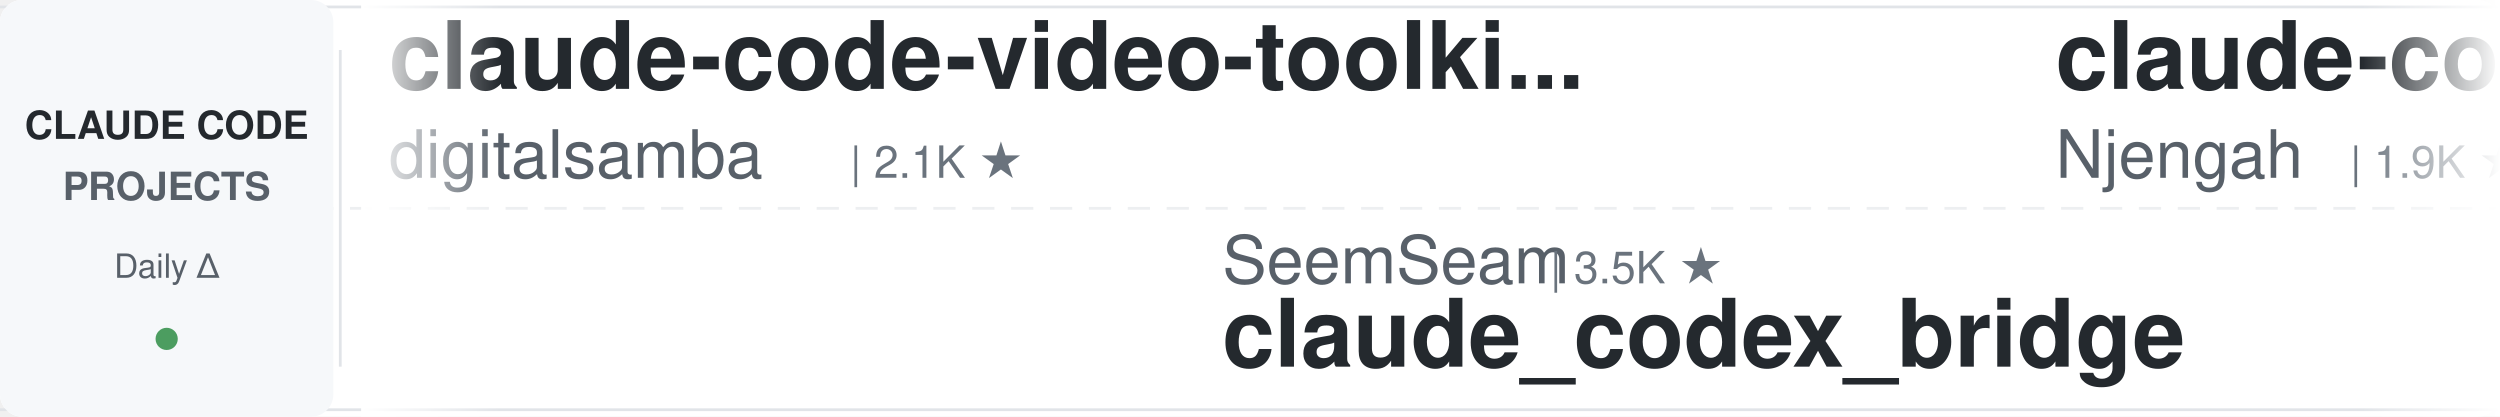
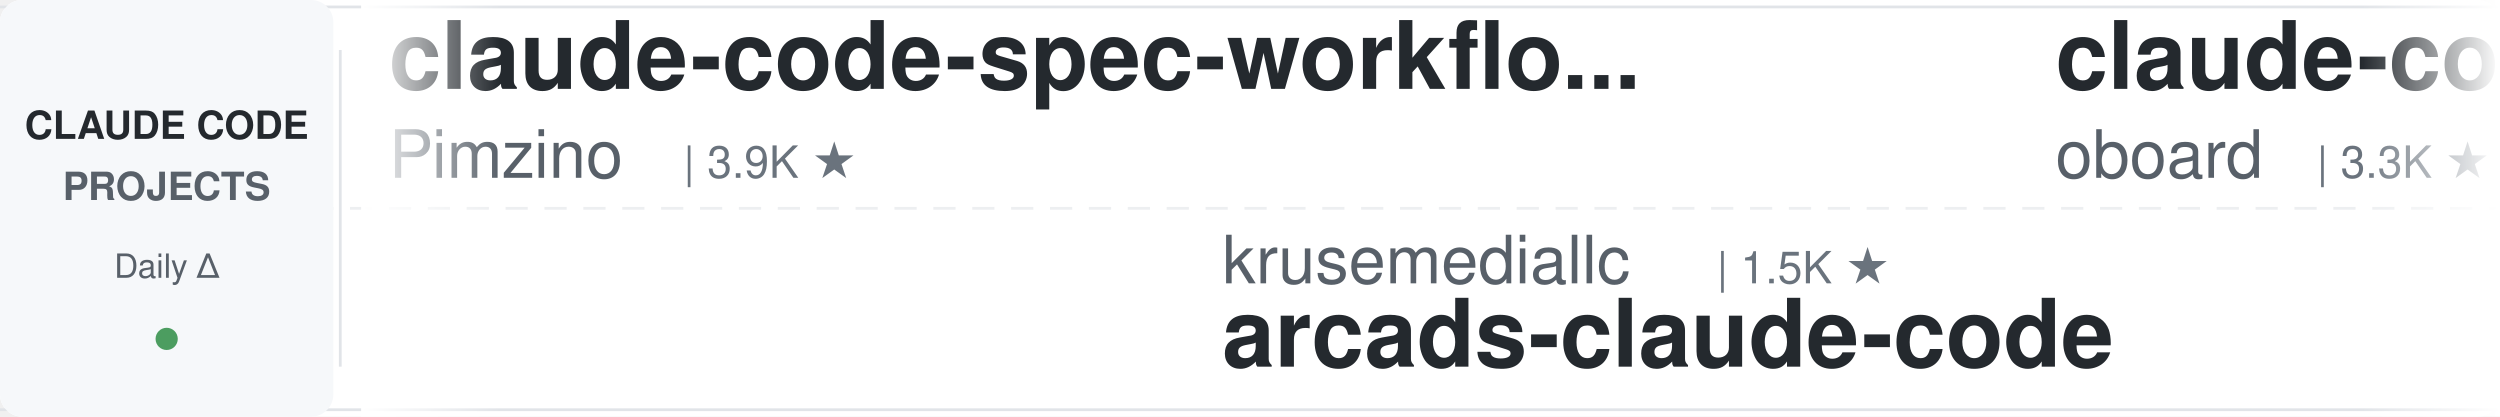
<svg xmlns="http://www.w3.org/2000/svg" width="900" height="150">
  <defs>
    <linearGradient id="leftFade" x1="0%" y1="0%" x2="100%" y2="0%">
      <stop offset="0%" style="stop-color:#ffffff;stop-opacity:1" />
      <stop offset="100%" style="stop-color:#ffffff;stop-opacity:0" />
    </linearGradient>
    <linearGradient id="rightFade" x1="0%" y1="0%" x2="100%" y2="0%">
      <stop offset="0%" style="stop-color:#ffffff;stop-opacity:0" />
      <stop offset="100%" style="stop-color:#ffffff;stop-opacity:1" />
    </linearGradient>
  </defs>
  <rect width="900" height="150" fill="#ffffff" rx="8" />
  <rect x="0" y="2" width="900" height="1" fill="#e1e4e8" />
  <rect x="0" y="147" width="900" height="1" fill="#e1e4e8" />
  <line x1="0" y1="75" x2="900" y2="75" stroke="#e1e4e8" stroke-width="1" stroke-dasharray="8 6" opacity="0.6" />
  <rect x="0" y="0" width="120" height="150" fill="#f6f8fa" rx="8" />
  <text x="60" y="50" font-family="-apple-system, BlinkMacSystemFont, 'Segoe UI', Helvetica, Arial, sans-serif" font-size="14" font-weight="600" fill="#24292e" text-anchor="middle">CLAUDE CODE</text>
  <text x="60" y="72" font-family="-apple-system, BlinkMacSystemFont, 'Segoe UI', Helvetica, Arial, sans-serif" font-size="14" font-weight="600" fill="#586069" text-anchor="middle">PROJECTS</text>
  <text x="60" y="100" font-family="-apple-system, BlinkMacSystemFont, 'Segoe UI', Helvetica, Arial, sans-serif" font-size="12" font-weight="500" fill="#586069" text-anchor="middle">Daily Δ</text>
  <circle cx="60" cy="122" r="4" fill="#22863a" opacity="0.8" />
  <rect x="122" y="18" width="1" height="114" fill="#e1e4e8" />
  <clipPath id="tickerClip">
    <rect x="130" y="0" width="770" height="150" />
  </clipPath>
  <g clip-path="url(#tickerClip)">
    <g id="tickerItems">
      <animateTransform attributeName="transform" attributeType="XML" type="translate" from="0 0" to="-3000 0" dur="54s" repeatCount="indefinite" />
      <g transform="translate(0, 0)">
-         <text x="140" y="32" font-family="-apple-system, BlinkMacSystemFont, 'Segoe UI', Helvetica, Arial, sans-serif" font-size="34" font-weight="600" fill="#24292e">claude-code-video-toolki...</text>
-         <text x="140" y="64" font-family="-apple-system, BlinkMacSystemFont, 'Segoe UI', Helvetica, Arial, sans-serif" font-size="24" font-weight="400" fill="#586069">digitalsamba</text>
-         <text x="306" y="64" font-family="-apple-system, BlinkMacSystemFont, 'Segoe UI', Helvetica, Arial, sans-serif" font-size="16" font-weight="500" fill="#6a737d">| 2.1K ★</text>
+         <text x="140" y="32" font-family="-apple-system, BlinkMacSystemFont, 'Segoe UI', Helvetica, Arial, sans-serif" font-size="34" font-weight="600" fill="#24292e">claude-code-spec-workflo...</text>
+         <text x="140" y="64" font-family="-apple-system, BlinkMacSystemFont, 'Segoe UI', Helvetica, Arial, sans-serif" font-size="24" font-weight="400" fill="#586069">Pimzino</text>
+         <text x="246" y="64" font-family="-apple-system, BlinkMacSystemFont, 'Segoe UI', Helvetica, Arial, sans-serif" font-size="16" font-weight="500" fill="#6a737d">| 3.9K ★</text>
      </g>
      <g transform="translate(300, 0)">
-         <text x="140" y="102" font-family="-apple-system, BlinkMacSystemFont, 'Segoe UI', Helvetica, Arial, sans-serif" font-size="24" font-weight="400" fill="#586069">SeemSeam</text>
-         <text x="258" y="102" font-family="-apple-system, BlinkMacSystemFont, 'Segoe UI', Helvetica, Arial, sans-serif" font-size="16" font-weight="500" fill="#6a737d">| 3.5K ★</text>
-         <text x="140" y="132" font-family="-apple-system, BlinkMacSystemFont, 'Segoe UI', Helvetica, Arial, sans-serif" font-size="34" font-weight="600" fill="#24292e">claude_codex_bridge</text>
+         <text x="140" y="102" font-family="-apple-system, BlinkMacSystemFont, 'Segoe UI', Helvetica, Arial, sans-serif" font-size="24" font-weight="400" fill="#586069">krusemediallc</text>
+         <text x="318" y="102" font-family="-apple-system, BlinkMacSystemFont, 'Segoe UI', Helvetica, Arial, sans-serif" font-size="16" font-weight="500" fill="#6a737d">| 1.5K ★</text>
+         <text x="140" y="132" font-family="-apple-system, BlinkMacSystemFont, 'Segoe UI', Helvetica, Arial, sans-serif" font-size="34" font-weight="600" fill="#24292e">arcads-claude-code</text>
      </g>
      <g transform="translate(600, 0)">
-         <text x="140" y="32" font-family="-apple-system, BlinkMacSystemFont, 'Segoe UI', Helvetica, Arial, sans-serif" font-size="34" font-weight="600" fill="#24292e">claude-code-cheat-sheet</text>
-         <text x="140" y="64" font-family="-apple-system, BlinkMacSystemFont, 'Segoe UI', Helvetica, Arial, sans-serif" font-size="24" font-weight="400" fill="#586069">Njengah</text>
-         <text x="246" y="64" font-family="-apple-system, BlinkMacSystemFont, 'Segoe UI', Helvetica, Arial, sans-serif" font-size="16" font-weight="500" fill="#6a737d">| 1.9K ★</text>
+         <text x="140" y="32" font-family="-apple-system, BlinkMacSystemFont, 'Segoe UI', Helvetica, Arial, sans-serif" font-size="34" font-weight="600" fill="#24292e">claude-code-rev</text>
+         <text x="140" y="64" font-family="-apple-system, BlinkMacSystemFont, 'Segoe UI', Helvetica, Arial, sans-serif" font-size="24" font-weight="400" fill="#586069">oboard</text>
+         <text x="234" y="64" font-family="-apple-system, BlinkMacSystemFont, 'Segoe UI', Helvetica, Arial, sans-serif" font-size="16" font-weight="500" fill="#6a737d">| 3.3K ★</text>
      </g>
      <g transform="translate(900, 0)">
-         <text x="140" y="102" font-family="-apple-system, BlinkMacSystemFont, 'Segoe UI', Helvetica, Arial, sans-serif" font-size="24" font-weight="400" fill="#586069">ykdojo</text>
-         <text x="234" y="102" font-family="-apple-system, BlinkMacSystemFont, 'Segoe UI', Helvetica, Arial, sans-serif" font-size="16" font-weight="500" fill="#6a737d">| 10.0K ★</text>
-         <text x="140" y="132" font-family="-apple-system, BlinkMacSystemFont, 'Segoe UI', Helvetica, Arial, sans-serif" font-size="34" font-weight="600" fill="#24292e">claude-code-tips</text>
+         <text x="140" y="102" font-family="-apple-system, BlinkMacSystemFont, 'Segoe UI', Helvetica, Arial, sans-serif" font-size="24" font-weight="400" fill="#586069">Yuyz0112</text>
+         <text x="258" y="102" font-family="-apple-system, BlinkMacSystemFont, 'Segoe UI', Helvetica, Arial, sans-serif" font-size="16" font-weight="500" fill="#6a737d">| 2.4K ★</text>
+         <text x="140" y="132" font-family="-apple-system, BlinkMacSystemFont, 'Segoe UI', Helvetica, Arial, sans-serif" font-size="34" font-weight="600" fill="#24292e">claude-code-reverse</text>
      </g>
      <g transform="translate(1200, 0)">
-         <text x="140" y="32" font-family="-apple-system, BlinkMacSystemFont, 'Segoe UI', Helvetica, Arial, sans-serif" font-size="34" font-weight="600" fill="#24292e">claude-code-base-action</text>
-         <text x="140" y="64" font-family="-apple-system, BlinkMacSystemFont, 'Segoe UI', Helvetica, Arial, sans-serif" font-size="24" font-weight="400" fill="#586069">anthropics</text>
-         <text x="282" y="64" font-family="-apple-system, BlinkMacSystemFont, 'Segoe UI', Helvetica, Arial, sans-serif" font-size="16" font-weight="500" fill="#6a737d">| 970 ★</text>
+         <text x="140" y="32" font-family="-apple-system, BlinkMacSystemFont, 'Segoe UI', Helvetica, Arial, sans-serif" font-size="34" font-weight="600" fill="#24292e">claude-code-guide</text>
+         <text x="140" y="64" font-family="-apple-system, BlinkMacSystemFont, 'Segoe UI', Helvetica, Arial, sans-serif" font-size="24" font-weight="400" fill="#586069">zebbern</text>
+         <text x="246" y="64" font-family="-apple-system, BlinkMacSystemFont, 'Segoe UI', Helvetica, Arial, sans-serif" font-size="16" font-weight="500" fill="#6a737d">| 4.6K ★</text>
      </g>
      <g transform="translate(1500, 0)">
-         <text x="140" y="102" font-family="-apple-system, BlinkMacSystemFont, 'Segoe UI', Helvetica, Arial, sans-serif" font-size="24" font-weight="400" fill="#586069">davila7</text>
-         <text x="246" y="102" font-family="-apple-system, BlinkMacSystemFont, 'Segoe UI', Helvetica, Arial, sans-serif" font-size="16" font-weight="500" fill="#6a737d">| 30.5K ★</text>
-         <text x="140" y="132" font-family="-apple-system, BlinkMacSystemFont, 'Segoe UI', Helvetica, Arial, sans-serif" font-size="34" font-weight="600" fill="#24292e">claude-code-templates</text>
+         <text x="140" y="102" font-family="-apple-system, BlinkMacSystemFont, 'Segoe UI', Helvetica, Arial, sans-serif" font-size="24" font-weight="400" fill="#586069">affaan-m</text>
+         <text x="258" y="102" font-family="-apple-system, BlinkMacSystemFont, 'Segoe UI', Helvetica, Arial, sans-serif" font-size="16" font-weight="500" fill="#6a737d">| 250.3K ★</text>
+         <text x="140" y="132" font-family="-apple-system, BlinkMacSystemFont, 'Segoe UI', Helvetica, Arial, sans-serif" font-size="34" font-weight="600" fill="#24292e">ECC</text>
      </g>
      <g transform="translate(1800, 0)">
-         <text x="140" y="32" font-family="-apple-system, BlinkMacSystemFont, 'Segoe UI', Helvetica, Arial, sans-serif" font-size="34" font-weight="600" fill="#24292e">claude-code-source</text>
-         <text x="140" y="64" font-family="-apple-system, BlinkMacSystemFont, 'Segoe UI', Helvetica, Arial, sans-serif" font-size="24" font-weight="400" fill="#586069">hangsman</text>
-         <text x="258" y="64" font-family="-apple-system, BlinkMacSystemFont, 'Segoe UI', Helvetica, Arial, sans-serif" font-size="16" font-weight="500" fill="#6a737d">| 793 ★</text>
+         <text x="140" y="32" font-family="-apple-system, BlinkMacSystemFont, 'Segoe UI', Helvetica, Arial, sans-serif" font-size="34" font-weight="600" fill="#24292e">ralph-claude-code</text>
+         <text x="140" y="64" font-family="-apple-system, BlinkMacSystemFont, 'Segoe UI', Helvetica, Arial, sans-serif" font-size="24" font-weight="400" fill="#586069">frankbria</text>
+         <text x="270" y="64" font-family="-apple-system, BlinkMacSystemFont, 'Segoe UI', Helvetica, Arial, sans-serif" font-size="16" font-weight="500" fill="#6a737d">| 9.6K ★</text>
      </g>
      <g transform="translate(2100, 0)">
-         <text x="140" y="102" font-family="-apple-system, BlinkMacSystemFont, 'Segoe UI', Helvetica, Arial, sans-serif" font-size="24" font-weight="400" fill="#586069">Piebald-AI</text>
-         <text x="282" y="102" font-family="-apple-system, BlinkMacSystemFont, 'Segoe UI', Helvetica, Arial, sans-serif" font-size="16" font-weight="500" fill="#6a737d">| 12.6K ★</text>
-         <text x="140" y="132" font-family="-apple-system, BlinkMacSystemFont, 'Segoe UI', Helvetica, Arial, sans-serif" font-size="34" font-weight="600" fill="#24292e">claude-code-system-promp...</text>
+         <text x="140" y="102" font-family="-apple-system, BlinkMacSystemFont, 'Segoe UI', Helvetica, Arial, sans-serif" font-size="24" font-weight="400" fill="#586069">anthropics</text>
+         <text x="282" y="102" font-family="-apple-system, BlinkMacSystemFont, 'Segoe UI', Helvetica, Arial, sans-serif" font-size="16" font-weight="500" fill="#6a737d">| 174.7K ★</text>
+         <text x="140" y="132" font-family="-apple-system, BlinkMacSystemFont, 'Segoe UI', Helvetica, Arial, sans-serif" font-size="34" font-weight="600" fill="#24292e">skills</text>
      </g>
      <g transform="translate(2400, 0)">
-         <text x="140" y="32" font-family="-apple-system, BlinkMacSystemFont, 'Segoe UI', Helvetica, Arial, sans-serif" font-size="34" font-weight="600" fill="#24292e">arcads-claude-code</text>
-         <text x="140" y="64" font-family="-apple-system, BlinkMacSystemFont, 'Segoe UI', Helvetica, Arial, sans-serif" font-size="24" font-weight="400" fill="#586069">krusemediallc</text>
-         <text x="318" y="64" font-family="-apple-system, BlinkMacSystemFont, 'Segoe UI', Helvetica, Arial, sans-serif" font-size="16" font-weight="500" fill="#6a737d">| 1.5K ★</text>
+         <text x="140" y="32" font-family="-apple-system, BlinkMacSystemFont, 'Segoe UI', Helvetica, Arial, sans-serif" font-size="34" font-weight="600" fill="#24292e">claude-code-showcase</text>
+         <text x="140" y="64" font-family="-apple-system, BlinkMacSystemFont, 'Segoe UI', Helvetica, Arial, sans-serif" font-size="24" font-weight="400" fill="#586069">ChrisWiles</text>
+         <text x="282" y="64" font-family="-apple-system, BlinkMacSystemFont, 'Segoe UI', Helvetica, Arial, sans-serif" font-size="16" font-weight="500" fill="#6a737d">| 6.1K ★</text>
      </g>
      <g transform="translate(2700, 0)">
-         <text x="140" y="102" font-family="-apple-system, BlinkMacSystemFont, 'Segoe UI', Helvetica, Arial, sans-serif" font-size="24" font-weight="400" fill="#586069">1rgs</text>
-         <text x="210" y="102" font-family="-apple-system, BlinkMacSystemFont, 'Segoe UI', Helvetica, Arial, sans-serif" font-size="16" font-weight="500" fill="#6a737d">| 3.7K ★</text>
-         <text x="140" y="132" font-family="-apple-system, BlinkMacSystemFont, 'Segoe UI', Helvetica, Arial, sans-serif" font-size="34" font-weight="600" fill="#24292e">claude-code-proxy</text>
+         <text x="140" y="102" font-family="-apple-system, BlinkMacSystemFont, 'Segoe UI', Helvetica, Arial, sans-serif" font-size="24" font-weight="400" fill="#586069">VILA-Lab</text>
+         <text x="258" y="102" font-family="-apple-system, BlinkMacSystemFont, 'Segoe UI', Helvetica, Arial, sans-serif" font-size="16" font-weight="500" fill="#6a737d">| 2.1K ★</text>
+         <text x="140" y="132" font-family="-apple-system, BlinkMacSystemFont, 'Segoe UI', Helvetica, Arial, sans-serif" font-size="34" font-weight="600" fill="#24292e">Dive-into-Claude-Code</text>
      </g>
      <g transform="translate(3000, 0)">
-         <text x="140" y="32" font-family="-apple-system, BlinkMacSystemFont, 'Segoe UI', Helvetica, Arial, sans-serif" font-size="34" font-weight="600" fill="#24292e">claude-code-video-toolki...</text>
-         <text x="140" y="64" font-family="-apple-system, BlinkMacSystemFont, 'Segoe UI', Helvetica, Arial, sans-serif" font-size="24" font-weight="400" fill="#586069">digitalsamba</text>
-         <text x="306" y="64" font-family="-apple-system, BlinkMacSystemFont, 'Segoe UI', Helvetica, Arial, sans-serif" font-size="16" font-weight="500" fill="#6a737d">| 2.1K ★</text>
+         <text x="140" y="32" font-family="-apple-system, BlinkMacSystemFont, 'Segoe UI', Helvetica, Arial, sans-serif" font-size="34" font-weight="600" fill="#24292e">claude-code-spec-workflo...</text>
+         <text x="140" y="64" font-family="-apple-system, BlinkMacSystemFont, 'Segoe UI', Helvetica, Arial, sans-serif" font-size="24" font-weight="400" fill="#586069">Pimzino</text>
+         <text x="246" y="64" font-family="-apple-system, BlinkMacSystemFont, 'Segoe UI', Helvetica, Arial, sans-serif" font-size="16" font-weight="500" fill="#6a737d">| 3.9K ★</text>
      </g>
      <g transform="translate(3300, 0)">
-         <text x="140" y="102" font-family="-apple-system, BlinkMacSystemFont, 'Segoe UI', Helvetica, Arial, sans-serif" font-size="24" font-weight="400" fill="#586069">SeemSeam</text>
-         <text x="258" y="102" font-family="-apple-system, BlinkMacSystemFont, 'Segoe UI', Helvetica, Arial, sans-serif" font-size="16" font-weight="500" fill="#6a737d">| 3.5K ★</text>
-         <text x="140" y="132" font-family="-apple-system, BlinkMacSystemFont, 'Segoe UI', Helvetica, Arial, sans-serif" font-size="34" font-weight="600" fill="#24292e">claude_codex_bridge</text>
+         <text x="140" y="102" font-family="-apple-system, BlinkMacSystemFont, 'Segoe UI', Helvetica, Arial, sans-serif" font-size="24" font-weight="400" fill="#586069">krusemediallc</text>
+         <text x="318" y="102" font-family="-apple-system, BlinkMacSystemFont, 'Segoe UI', Helvetica, Arial, sans-serif" font-size="16" font-weight="500" fill="#6a737d">| 1.5K ★</text>
+         <text x="140" y="132" font-family="-apple-system, BlinkMacSystemFont, 'Segoe UI', Helvetica, Arial, sans-serif" font-size="34" font-weight="600" fill="#24292e">arcads-claude-code</text>
      </g>
      <g transform="translate(3600, 0)">
-         <text x="140" y="32" font-family="-apple-system, BlinkMacSystemFont, 'Segoe UI', Helvetica, Arial, sans-serif" font-size="34" font-weight="600" fill="#24292e">claude-code-cheat-sheet</text>
-         <text x="140" y="64" font-family="-apple-system, BlinkMacSystemFont, 'Segoe UI', Helvetica, Arial, sans-serif" font-size="24" font-weight="400" fill="#586069">Njengah</text>
-         <text x="246" y="64" font-family="-apple-system, BlinkMacSystemFont, 'Segoe UI', Helvetica, Arial, sans-serif" font-size="16" font-weight="500" fill="#6a737d">| 1.9K ★</text>
+         <text x="140" y="32" font-family="-apple-system, BlinkMacSystemFont, 'Segoe UI', Helvetica, Arial, sans-serif" font-size="34" font-weight="600" fill="#24292e">claude-code-rev</text>
+         <text x="140" y="64" font-family="-apple-system, BlinkMacSystemFont, 'Segoe UI', Helvetica, Arial, sans-serif" font-size="24" font-weight="400" fill="#586069">oboard</text>
+         <text x="234" y="64" font-family="-apple-system, BlinkMacSystemFont, 'Segoe UI', Helvetica, Arial, sans-serif" font-size="16" font-weight="500" fill="#6a737d">| 3.3K ★</text>
      </g>
      <g transform="translate(3900, 0)">
-         <text x="140" y="102" font-family="-apple-system, BlinkMacSystemFont, 'Segoe UI', Helvetica, Arial, sans-serif" font-size="24" font-weight="400" fill="#586069">ykdojo</text>
-         <text x="234" y="102" font-family="-apple-system, BlinkMacSystemFont, 'Segoe UI', Helvetica, Arial, sans-serif" font-size="16" font-weight="500" fill="#6a737d">| 10.0K ★</text>
-         <text x="140" y="132" font-family="-apple-system, BlinkMacSystemFont, 'Segoe UI', Helvetica, Arial, sans-serif" font-size="34" font-weight="600" fill="#24292e">claude-code-tips</text>
+         <text x="140" y="102" font-family="-apple-system, BlinkMacSystemFont, 'Segoe UI', Helvetica, Arial, sans-serif" font-size="24" font-weight="400" fill="#586069">Yuyz0112</text>
+         <text x="258" y="102" font-family="-apple-system, BlinkMacSystemFont, 'Segoe UI', Helvetica, Arial, sans-serif" font-size="16" font-weight="500" fill="#6a737d">| 2.4K ★</text>
+         <text x="140" y="132" font-family="-apple-system, BlinkMacSystemFont, 'Segoe UI', Helvetica, Arial, sans-serif" font-size="34" font-weight="600" fill="#24292e">claude-code-reverse</text>
      </g>
    </g>
  </g>
  <rect x="130" y="0" width="50" height="150" fill="url(#leftFade)" />
  <rect x="850" y="0" width="50" height="150" fill="url(#rightFade)" />
</svg>
